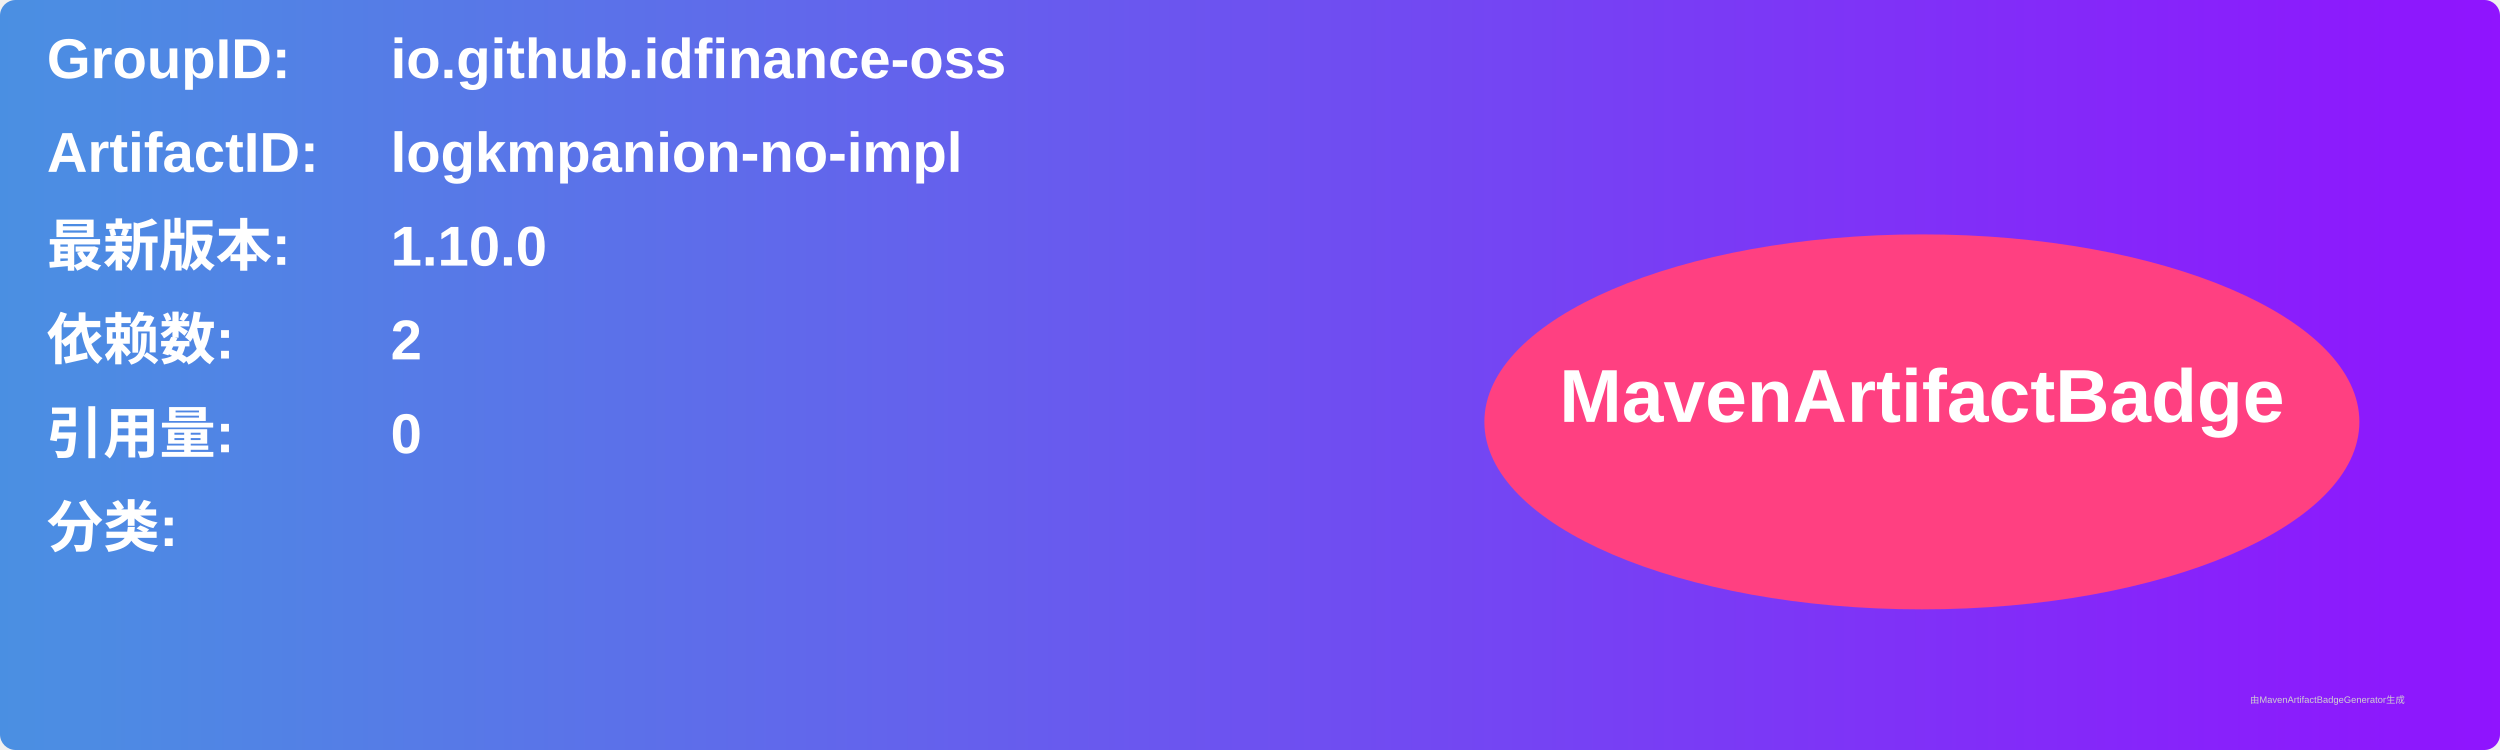
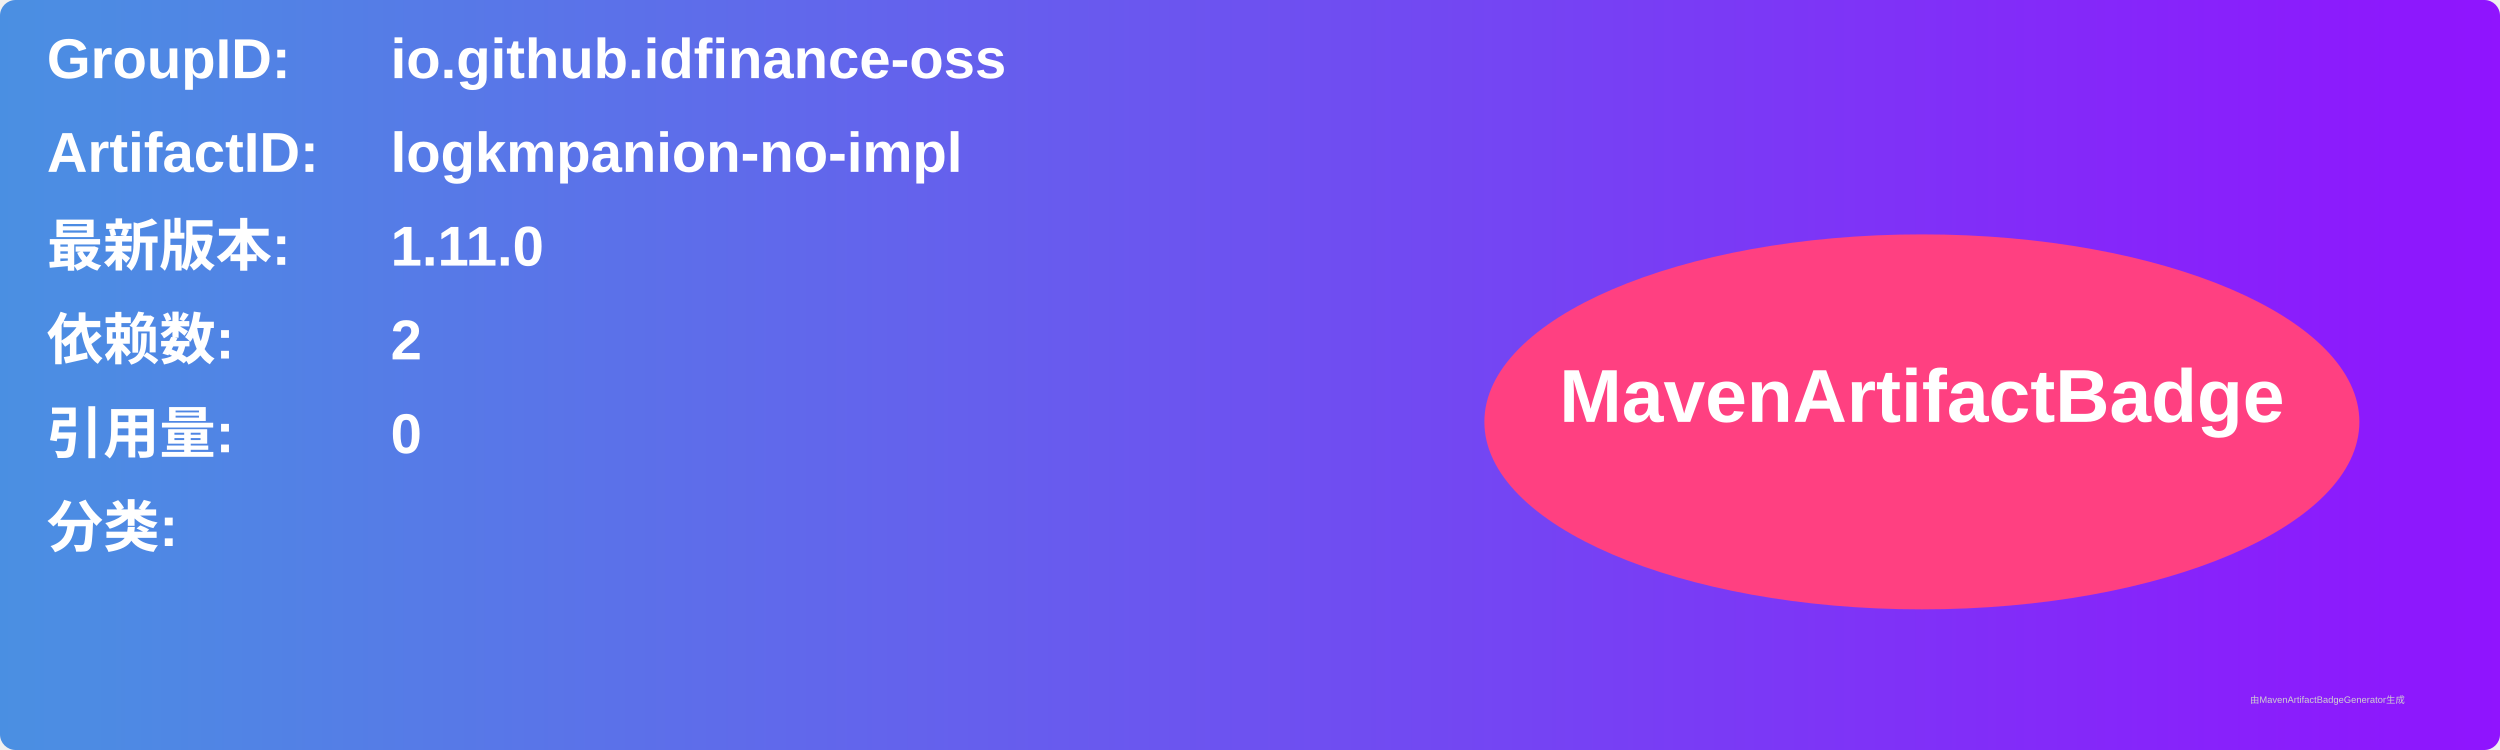
<svg xmlns="http://www.w3.org/2000/svg" width="800" height="240" viewBox="0 0 800 240">
  <linearGradient id="grad" x1="0%" y1="0%" x2="100%" y2="0%">
    <stop offset="0%" stop-color="#4a90e2" />
    <stop offset="100%" stop-color="#9013fe" />
  </linearGradient>
  <rect width="100%" height="100%" rx="5" ry="5" fill="url(#grad)" />
  <g transform="translate(15, 15)">
    <text x="0" y="10" font-family="Arial" font-size="18" fill="white" font-weight="bold" width="260">GroupID:</text>
    <text x="110" y="10" font-family="Arial" font-size="18" fill="white" font-weight="bold" width="460">io.github.idfinance-oss</text>
    <text x="0" y="40" font-family="Arial" font-size="18" fill="white" font-weight="bold" width="260">ArtifactID:</text>
    <text x="110" y="40" font-family="Arial" font-size="18" fill="white" font-weight="bold" width="460">logkmpanion-no-impl</text>
    <text x="0" y="70" font-family="Arial" font-size="18" fill="white" font-weight="bold">最新版本:</text>
    <text x="110" y="70" font-family="Arial" font-size="18" fill="white" font-weight="bold">
-       <tspan font-weight="bold">1.10.0</tspan>
+       <tspan font-weight="bold">1.11.0</tspan>
    </text>
    <text x="0" y="100" font-family="Arial" font-size="18" fill="white" font-weight="bold">依赖数: </text>
    <text x="110" y="100" font-family="Arial" font-size="18" fill="white">
      <tspan font-weight="bold">2</tspan>
    </text>
    <text x="0" y="130" font-family="Arial" font-size="18" fill="white" font-weight="bold">引用量: </text>
    <text x="110" y="130" font-family="Arial" font-size="18" fill="white">
      <tspan font-weight="bold">0</tspan>
    </text>
    <text x="0" y="160" font-family="Arial" font-size="18" fill="white" font-weight="bold">分类:</text>
    <text x="10" y="190" font-family="Arial" font-size="10" fill="white">
      <tspan font-weight="bold" />
    </text>
    <ellipse cx="600" cy="120" rx="140" ry="60" fill="#ff4081" />
    <text x="600" y="120" text-anchor="middle" font-family="Arial" font-size="24" fill="white" font-weight="bold">MavenArtifactBadge</text>
  </g>
  <text x="720" y="225" font-family="Arial" font-size="3" fill="#d0d0d0">由MavenArtifactBadgeGenerator生成</text>
</svg>
